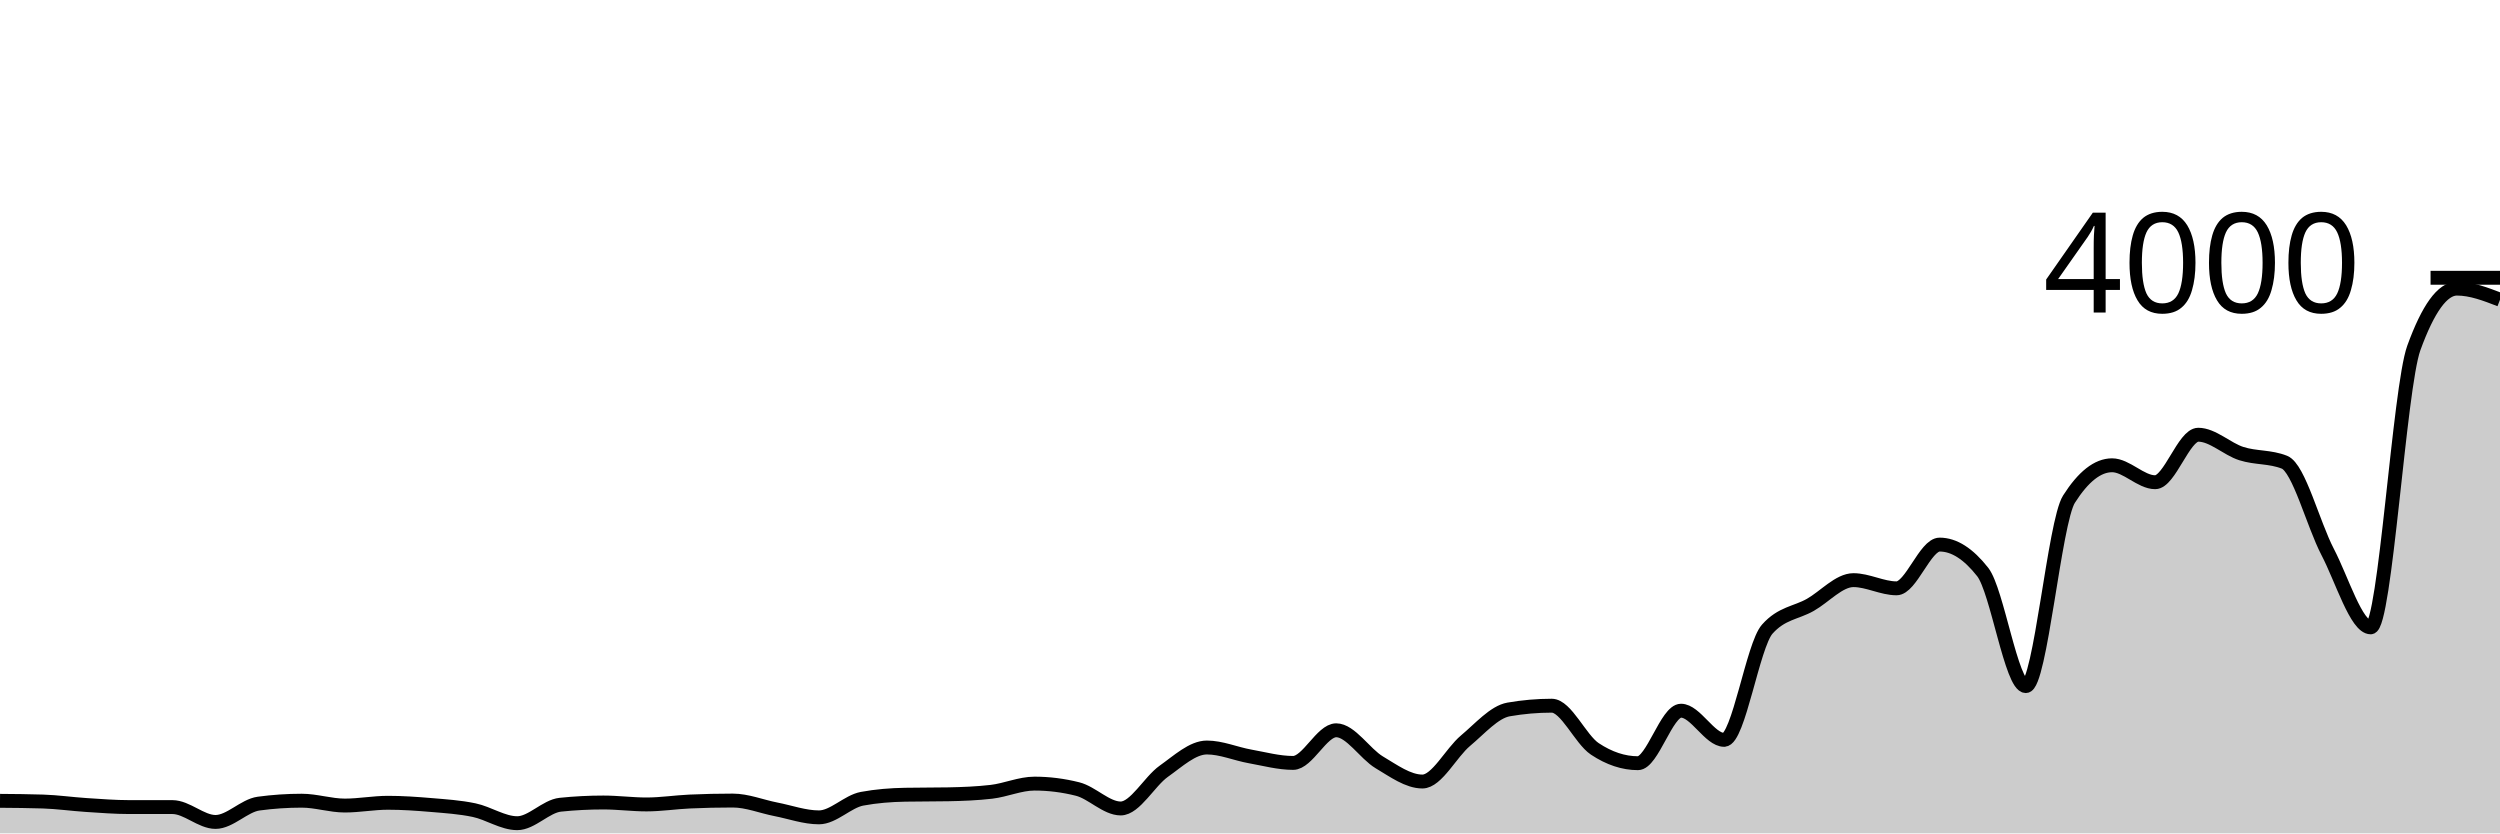
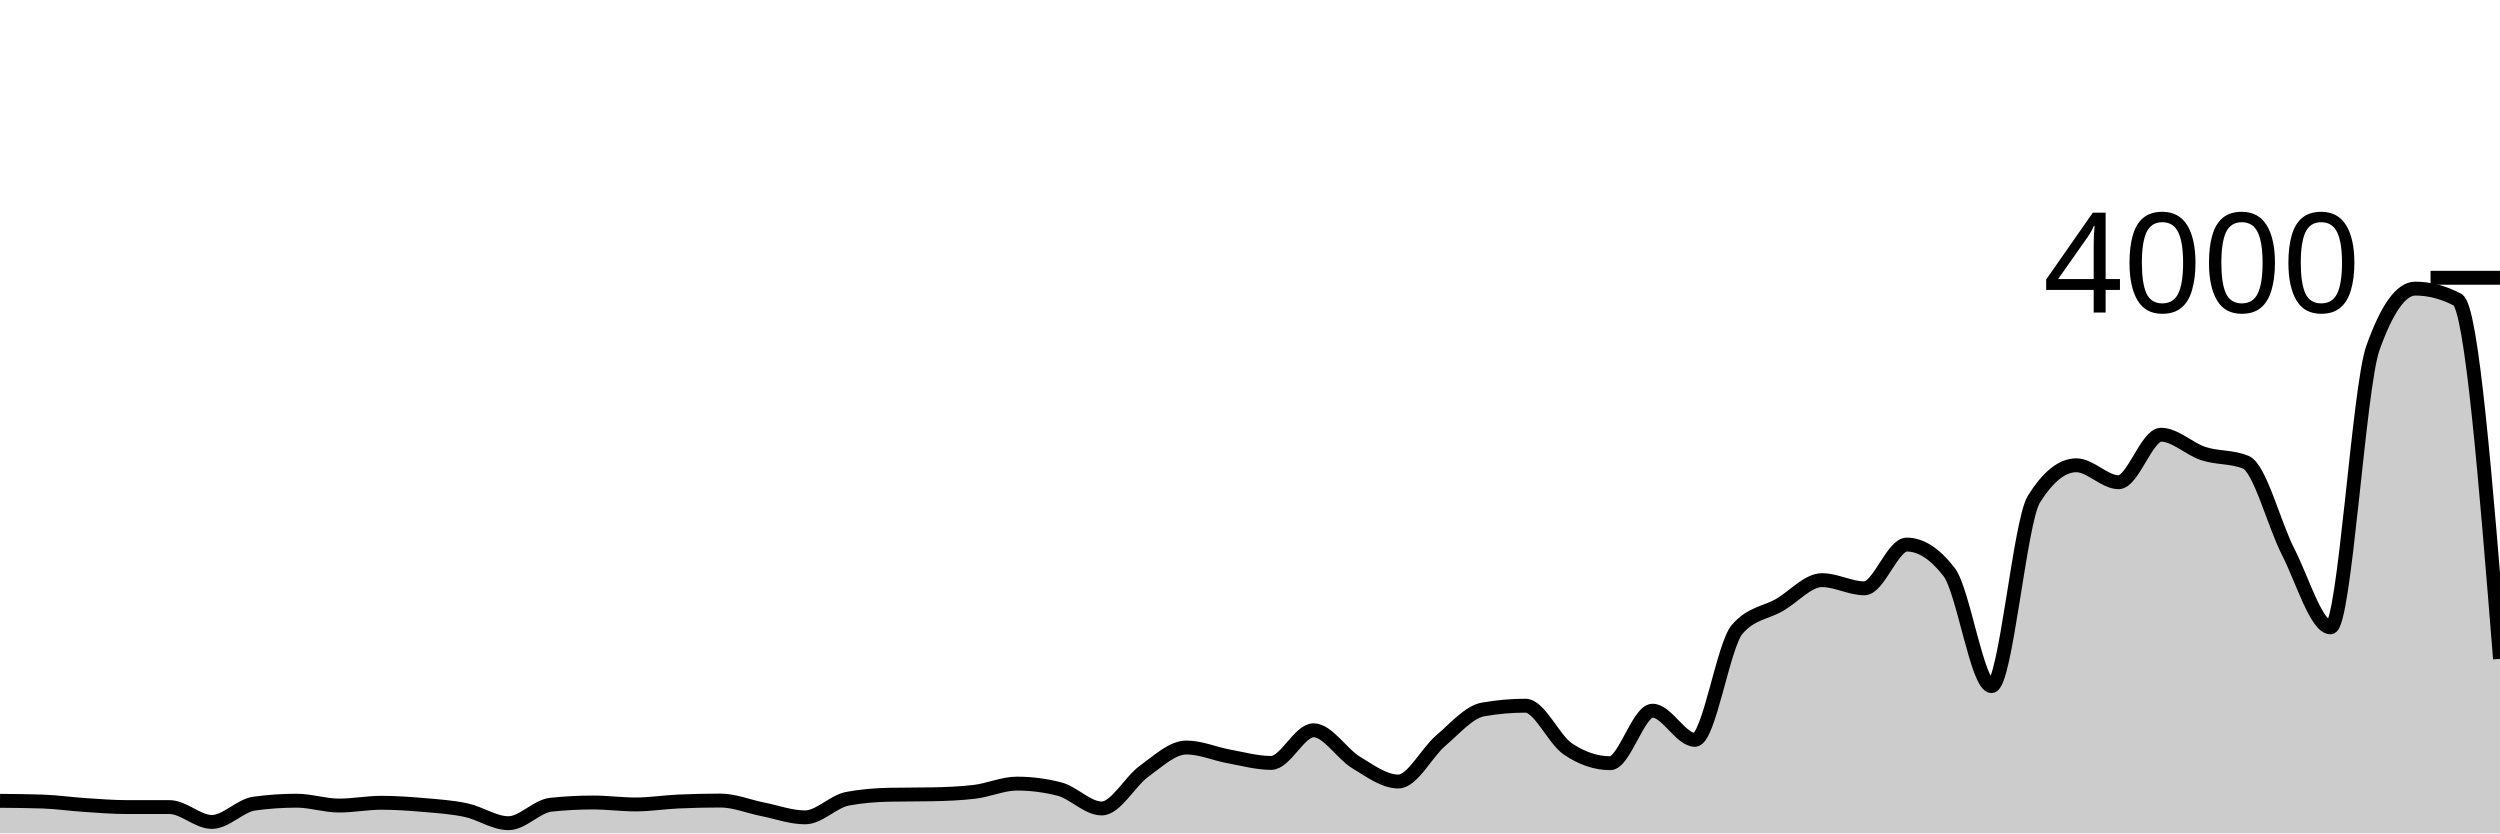
<svg xmlns="http://www.w3.org/2000/svg" viewBox="0 0 180 60">
  <g transform="translate(0,20)">
-     <path class="area" fill="rgba(0, 0, 0, 0.2)" d="M0,37.66C1.034,37.668,2.069,37.677,3.103,37.71C4.138,37.743,5.172,37.893,6.207,37.96C7.241,38.027,8.276,38.11,9.31,38.11C10.345,38.11,11.379,38.11,12.414,38.11C13.448,38.11,14.483,39.18,15.517,39.18C16.552,39.18,17.586,38,18.621,37.86C19.655,37.72,20.69,37.65,21.724,37.65C22.759,37.65,23.793,38,24.828,38C25.862,38,26.897,37.8,27.931,37.8C28.966,37.8,30,37.872,31.034,37.96C32.069,38.048,33.103,38.112,34.138,38.33C35.172,38.548,36.207,39.27,37.241,39.27C38.276,39.27,39.31,38.047,40.345,37.94C41.379,37.833,42.414,37.78,43.448,37.78C44.483,37.78,45.517,37.92,46.552,37.92C47.586,37.92,48.621,37.757,49.655,37.71C50.69,37.663,51.724,37.64,52.759,37.64C53.793,37.64,54.828,38.068,55.862,38.27C56.897,38.472,57.931,38.85,58.966,38.85C60,38.85,61.034,37.703,62.069,37.51C63.103,37.317,64.138,37.24,65.172,37.22C66.207,37.2,67.241,37.21,68.276,37.19C69.31,37.17,70.345,37.13,71.379,37.01C72.414,36.89,73.448,36.42,74.483,36.42C75.517,36.42,76.552,36.55,77.586,36.81C78.621,37.07,79.655,38.21,80.69,38.21C81.724,38.21,82.759,36.262,83.793,35.53C84.828,34.798,85.862,33.82,86.897,33.82C87.931,33.82,88.966,34.275,90,34.46C91.034,34.645,92.069,34.93,93.103,34.93C94.138,34.93,95.172,32.58,96.207,32.58C97.241,32.58,98.276,34.275,99.31,34.89C100.345,35.505,101.379,36.27,102.414,36.27C103.448,36.27,104.483,34.195,105.517,33.33C106.552,32.465,107.586,31.26,108.621,31.08C109.655,30.9,110.69,30.81,111.724,30.81C112.759,30.81,113.793,33.233,114.828,33.92C115.862,34.607,116.897,34.95,117.931,34.95C118.966,34.95,120,31.17,121.034,31.17C122.069,31.17,123.103,33.27,124.138,33.27C125.172,33.27,126.207,26.467,127.241,25.3C128.276,24.133,129.31,24.138,130.345,23.55C131.379,22.962,132.414,21.77,133.448,21.77C134.483,21.77,135.517,22.36,136.552,22.36C137.586,22.36,138.621,19.21,139.655,19.21C140.69,19.21,141.724,19.87,142.759,21.19C143.793,22.51,144.828,29.4,145.862,29.4C146.897,29.4,147.931,17.567,148.966,15.94C150,14.313,151.034,13.5,152.069,13.5C153.103,13.5,154.138,14.72,155.172,14.72C156.207,14.72,157.241,11.3,158.276,11.3C159.31,11.3,160.345,12.33,161.379,12.66C162.414,12.99,163.448,12.867,164.483,13.28C165.517,13.693,166.552,17.748,167.586,19.73C168.621,21.712,169.655,25.17,170.69,25.17C171.724,25.17,172.759,7.913,173.793,5.06C174.828,2.207,175.862,0.78,176.897,0.78C177.931,0.78,178.966,1.18,180,1.58L180,40C178.966,40,177.931,40,176.897,40C175.862,40,174.828,40,173.793,40C172.759,40,171.724,40,170.69,40C169.655,40,168.621,40,167.586,40C166.552,40,165.517,40,164.483,40C163.448,40,162.414,40,161.379,40C160.345,40,159.31,40,158.276,40C157.241,40,156.207,40,155.172,40C154.138,40,153.103,40,152.069,40C151.034,40,150,40,148.966,40C147.931,40,146.897,40,145.862,40C144.828,40,143.793,40,142.759,40C141.724,40,140.69,40,139.655,40C138.621,40,137.586,40,136.552,40C135.517,40,134.483,40,133.448,40C132.414,40,131.379,40,130.345,40C129.31,40,128.276,40,127.241,40C126.207,40,125.172,40,124.138,40C123.103,40,122.069,40,121.034,40C120,40,118.966,40,117.931,40C116.897,40,115.862,40,114.828,40C113.793,40,112.759,40,111.724,40C110.69,40,109.655,40,108.621,40C107.586,40,106.552,40,105.517,40C104.483,40,103.448,40,102.414,40C101.379,40,100.345,40,99.31,40C98.276,40,97.241,40,96.207,40C95.172,40,94.138,40,93.103,40C92.069,40,91.034,40,90,40C88.966,40,87.931,40,86.897,40C85.862,40,84.828,40,83.793,40C82.759,40,81.724,40,80.69,40C79.655,40,78.621,40,77.586,40C76.552,40,75.517,40,74.483,40C73.448,40,72.414,40,71.379,40C70.345,40,69.31,40,68.276,40C67.241,40,66.207,40,65.172,40C64.138,40,63.103,40,62.069,40C61.034,40,60,40,58.966,40C57.931,40,56.897,40,55.862,40C54.828,40,53.793,40,52.759,40C51.724,40,50.69,40,49.655,40C48.621,40,47.586,40,46.552,40C45.517,40,44.483,40,43.448,40C42.414,40,41.379,40,40.345,40C39.31,40,38.276,40,37.241,40C36.207,40,35.172,40,34.138,40C33.103,40,32.069,40,31.034,40C30,40,28.966,40,27.931,40C26.897,40,25.862,40,24.828,40C23.793,40,22.759,40,21.724,40C20.69,40,19.655,40,18.621,40C17.586,40,16.552,40,15.517,40C14.483,40,13.448,40,12.414,40C11.379,40,10.345,40,9.31,40C8.276,40,7.241,40,6.207,40C5.172,40,4.138,40,3.103,40C2.069,40,1.034,40,0,40Z" />
-     <path class="line" stroke="black" fill="none" d="M0,37.66C1.034,37.668,2.069,37.677,3.103,37.71C4.138,37.743,5.172,37.893,6.207,37.96C7.241,38.027,8.276,38.11,9.31,38.11C10.345,38.11,11.379,38.11,12.414,38.11C13.448,38.11,14.483,39.18,15.517,39.18C16.552,39.18,17.586,38,18.621,37.86C19.655,37.72,20.69,37.65,21.724,37.65C22.759,37.65,23.793,38,24.828,38C25.862,38,26.897,37.8,27.931,37.8C28.966,37.8,30,37.872,31.034,37.96C32.069,38.048,33.103,38.112,34.138,38.33C35.172,38.548,36.207,39.27,37.241,39.27C38.276,39.27,39.31,38.047,40.345,37.94C41.379,37.833,42.414,37.78,43.448,37.78C44.483,37.78,45.517,37.92,46.552,37.92C47.586,37.92,48.621,37.757,49.655,37.71C50.69,37.663,51.724,37.64,52.759,37.64C53.793,37.64,54.828,38.068,55.862,38.27C56.897,38.472,57.931,38.85,58.966,38.85C60,38.85,61.034,37.703,62.069,37.51C63.103,37.317,64.138,37.24,65.172,37.22C66.207,37.2,67.241,37.21,68.276,37.19C69.31,37.17,70.345,37.13,71.379,37.01C72.414,36.89,73.448,36.42,74.483,36.42C75.517,36.42,76.552,36.55,77.586,36.81C78.621,37.07,79.655,38.21,80.69,38.21C81.724,38.21,82.759,36.262,83.793,35.53C84.828,34.798,85.862,33.82,86.897,33.82C87.931,33.82,88.966,34.275,90,34.46C91.034,34.645,92.069,34.93,93.103,34.93C94.138,34.93,95.172,32.58,96.207,32.58C97.241,32.58,98.276,34.275,99.31,34.89C100.345,35.505,101.379,36.27,102.414,36.27C103.448,36.27,104.483,34.195,105.517,33.33C106.552,32.465,107.586,31.26,108.621,31.08C109.655,30.9,110.69,30.81,111.724,30.81C112.759,30.81,113.793,33.233,114.828,33.92C115.862,34.607,116.897,34.95,117.931,34.95C118.966,34.95,120,31.17,121.034,31.17C122.069,31.17,123.103,33.27,124.138,33.27C125.172,33.27,126.207,26.467,127.241,25.3C128.276,24.133,129.31,24.138,130.345,23.55C131.379,22.962,132.414,21.77,133.448,21.77C134.483,21.77,135.517,22.36,136.552,22.36C137.586,22.36,138.621,19.21,139.655,19.21C140.69,19.21,141.724,19.87,142.759,21.19C143.793,22.51,144.828,29.4,145.862,29.4C146.897,29.4,147.931,17.567,148.966,15.94C150,14.313,151.034,13.5,152.069,13.5C153.103,13.5,154.138,14.72,155.172,14.72C156.207,14.72,157.241,11.3,158.276,11.3C159.31,11.3,160.345,12.33,161.379,12.66C162.414,12.99,163.448,12.867,164.483,13.28C165.517,13.693,166.552,17.748,167.586,19.73C168.621,21.712,169.655,25.17,170.69,25.17C171.724,25.17,172.759,7.913,173.793,5.06C174.828,2.207,175.862,0.78,176.897,0.78C177.931,0.78,178.966,1.18,180,1.58" />
+     <path class="area" fill="rgba(0, 0, 0, 0.2)" d="M0,37.66C1.017,37.668,2.034,37.677,3.051,37.71C4.068,37.743,5.085,37.893,6.102,37.96C7.119,38.027,8.136,38.11,9.153,38.11C10.169,38.11,11.186,38.11,12.203,38.11C13.22,38.11,14.237,39.18,15.254,39.18C16.271,39.18,17.288,38,18.305,37.86C19.322,37.72,20.339,37.65,21.356,37.65C22.373,37.65,23.39,38,24.407,38C25.424,38,26.441,37.8,27.458,37.8C28.475,37.8,29.492,37.872,30.508,37.96C31.525,38.048,32.542,38.112,33.559,38.33C34.576,38.548,35.593,39.27,36.61,39.27C37.627,39.27,38.644,38.047,39.661,37.94C40.678,37.833,41.695,37.78,42.712,37.78C43.729,37.78,44.746,37.92,45.763,37.92C46.78,37.92,47.797,37.757,48.814,37.71C49.831,37.663,50.847,37.64,51.864,37.64C52.881,37.64,53.898,38.068,54.915,38.27C55.932,38.472,56.949,38.85,57.966,38.85C58.983,38.85,60,37.703,61.017,37.51C62.034,37.317,63.051,37.24,64.068,37.22C65.085,37.2,66.102,37.21,67.119,37.19C68.136,37.17,69.153,37.13,70.169,37.01C71.186,36.89,72.203,36.42,73.22,36.42C74.237,36.42,75.254,36.55,76.271,36.81C77.288,37.07,78.305,38.21,79.322,38.21C80.339,38.21,81.356,36.262,82.373,35.53C83.39,34.798,84.407,33.82,85.424,33.82C86.441,33.82,87.458,34.275,88.475,34.46C89.492,34.645,90.508,34.93,91.525,34.93C92.542,34.93,93.559,32.58,94.576,32.58C95.593,32.58,96.61,34.275,97.627,34.89C98.644,35.505,99.661,36.27,100.678,36.27C101.695,36.27,102.712,34.195,103.729,33.33C104.746,32.465,105.763,31.26,106.78,31.08C107.797,30.9,108.814,30.81,109.831,30.81C110.847,30.81,111.864,33.233,112.881,33.92C113.898,34.607,114.915,34.95,115.932,34.95C116.949,34.95,117.966,31.17,118.983,31.17C120,31.17,121.017,33.27,122.034,33.27C123.051,33.27,124.068,26.467,125.085,25.3C126.102,24.133,127.119,24.138,128.136,23.55C129.153,22.962,130.169,21.77,131.186,21.77C132.203,21.77,133.22,22.36,134.237,22.36C135.254,22.36,136.271,19.21,137.288,19.21C138.305,19.21,139.322,19.87,140.339,21.19C141.356,22.51,142.373,29.4,143.39,29.4C144.407,29.4,145.424,17.567,146.441,15.94C147.458,14.313,148.475,13.5,149.492,13.5C150.508,13.5,151.525,14.72,152.542,14.72C153.559,14.72,154.576,11.3,155.593,11.3C156.61,11.3,157.627,12.33,158.644,12.66C159.661,12.99,160.678,12.867,161.695,13.28C162.712,13.693,163.729,17.748,164.746,19.73C165.763,21.712,166.78,25.17,167.797,25.17C168.814,25.17,169.831,7.913,170.847,5.06C171.864,2.207,172.881,0.78,173.898,0.78C174.915,0.78,175.932,1.047,176.949,1.58C177.966,2.113,178.983,14.777,180,27.44L180,40C178.983,40,177.966,40,176.949,40C175.932,40,174.915,40,173.898,40C172.881,40,171.864,40,170.847,40C169.831,40,168.814,40,167.797,40C166.78,40,165.763,40,164.746,40C163.729,40,162.712,40,161.695,40C160.678,40,159.661,40,158.644,40C157.627,40,156.61,40,155.593,40C154.576,40,153.559,40,152.542,40C151.525,40,150.508,40,149.492,40C148.475,40,147.458,40,146.441,40C145.424,40,144.407,40,143.39,40C142.373,40,141.356,40,140.339,40C139.322,40,138.305,40,137.288,40C136.271,40,135.254,40,134.237,40C133.22,40,132.203,40,131.186,40C130.169,40,129.153,40,128.136,40C127.119,40,126.102,40,125.085,40C124.068,40,123.051,40,122.034,40C121.017,40,120,40,118.983,40C117.966,40,116.949,40,115.932,40C114.915,40,113.898,40,112.881,40C111.864,40,110.847,40,109.831,40C108.814,40,107.797,40,106.78,40C105.763,40,104.746,40,103.729,40C102.712,40,101.695,40,100.678,40C99.661,40,98.644,40,97.627,40C96.61,40,95.593,40,94.576,40C93.559,40,92.542,40,91.525,40C90.508,40,89.492,40,88.475,40C87.458,40,86.441,40,85.424,40C84.407,40,83.39,40,82.373,40C81.356,40,80.339,40,79.322,40C78.305,40,77.288,40,76.271,40C75.254,40,74.237,40,73.22,40C72.203,40,71.186,40,70.169,40C69.153,40,68.136,40,67.119,40C66.102,40,65.085,40,64.068,40C63.051,40,62.034,40,61.017,40C60,40,58.983,40,57.966,40C56.949,40,55.932,40,54.915,40C53.898,40,52.881,40,51.864,40C50.847,40,49.831,40,48.814,40C47.797,40,46.78,40,45.763,40C44.746,40,43.729,40,42.712,40C41.695,40,40.678,40,39.661,40C38.644,40,37.627,40,36.61,40C35.593,40,34.576,40,33.559,40C32.542,40,31.525,40,30.508,40C29.492,40,28.475,40,27.458,40C26.441,40,25.424,40,24.407,40C23.39,40,22.373,40,21.356,40C20.339,40,19.322,40,18.305,40C17.288,40,16.271,40,15.254,40C14.237,40,13.22,40,12.203,40C11.186,40,10.169,40,9.153,40C8.136,40,7.119,40,6.102,40C5.085,40,4.068,40,3.051,40C2.034,40,1.017,40,0,40Z" />
+     <path class="line" stroke="black" fill="none" d="M0,37.66C1.017,37.668,2.034,37.677,3.051,37.71C4.068,37.743,5.085,37.893,6.102,37.96C7.119,38.027,8.136,38.11,9.153,38.11C10.169,38.11,11.186,38.11,12.203,38.11C13.22,38.11,14.237,39.18,15.254,39.18C16.271,39.18,17.288,38,18.305,37.86C19.322,37.72,20.339,37.65,21.356,37.65C22.373,37.65,23.39,38,24.407,38C25.424,38,26.441,37.8,27.458,37.8C28.475,37.8,29.492,37.872,30.508,37.96C31.525,38.048,32.542,38.112,33.559,38.33C34.576,38.548,35.593,39.27,36.61,39.27C37.627,39.27,38.644,38.047,39.661,37.94C40.678,37.833,41.695,37.78,42.712,37.78C43.729,37.78,44.746,37.92,45.763,37.92C46.78,37.92,47.797,37.757,48.814,37.71C49.831,37.663,50.847,37.64,51.864,37.64C52.881,37.64,53.898,38.068,54.915,38.27C55.932,38.472,56.949,38.85,57.966,38.85C58.983,38.85,60,37.703,61.017,37.51C62.034,37.317,63.051,37.24,64.068,37.22C65.085,37.2,66.102,37.21,67.119,37.19C68.136,37.17,69.153,37.13,70.169,37.01C71.186,36.89,72.203,36.42,73.22,36.42C74.237,36.42,75.254,36.55,76.271,36.81C77.288,37.07,78.305,38.21,79.322,38.21C80.339,38.21,81.356,36.262,82.373,35.53C83.39,34.798,84.407,33.82,85.424,33.82C86.441,33.82,87.458,34.275,88.475,34.46C89.492,34.645,90.508,34.93,91.525,34.93C92.542,34.93,93.559,32.58,94.576,32.58C95.593,32.58,96.61,34.275,97.627,34.89C98.644,35.505,99.661,36.27,100.678,36.27C101.695,36.27,102.712,34.195,103.729,33.33C104.746,32.465,105.763,31.26,106.78,31.08C107.797,30.9,108.814,30.81,109.831,30.81C110.847,30.81,111.864,33.233,112.881,33.92C113.898,34.607,114.915,34.95,115.932,34.95C116.949,34.95,117.966,31.17,118.983,31.17C120,31.17,121.017,33.27,122.034,33.27C123.051,33.27,124.068,26.467,125.085,25.3C126.102,24.133,127.119,24.138,128.136,23.55C129.153,22.962,130.169,21.77,131.186,21.77C132.203,21.77,133.22,22.36,134.237,22.36C135.254,22.36,136.271,19.21,137.288,19.21C138.305,19.21,139.322,19.87,140.339,21.19C141.356,22.51,142.373,29.4,143.39,29.4C144.407,29.4,145.424,17.567,146.441,15.94C147.458,14.313,148.475,13.5,149.492,13.5C150.508,13.5,151.525,14.72,152.542,14.72C153.559,14.72,154.576,11.3,155.593,11.3C156.61,11.3,157.627,12.33,158.644,12.66C159.661,12.99,160.678,12.867,161.695,13.28C162.712,13.693,163.729,17.748,164.746,19.73C165.763,21.712,166.78,25.17,167.797,25.17C168.814,25.17,169.831,7.913,170.847,5.06C171.864,2.207,172.881,0.78,173.898,0.78C174.915,0.78,175.932,1.047,176.949,1.58C177.966,2.113,178.983,14.777,180,27.44" />
    <path class="axis-ceiling" stroke-width="1" stroke="black" fill="none" d="M175,0L180,0" />
    <text class="axis-ceiling-label" font-family="sans-serif" text-anchor="end" font-size="10px" x="170" y="2.5">4000</text>
  </g>
</svg>
